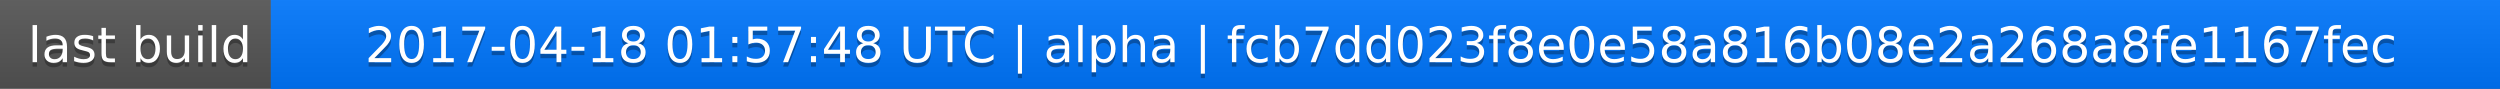
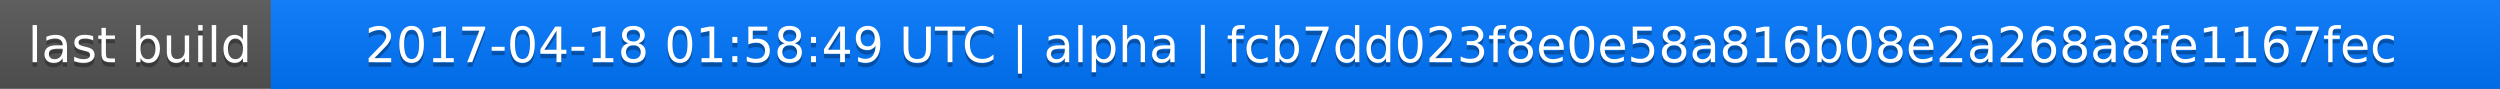
<svg xmlns="http://www.w3.org/2000/svg" width="563" height="20">
  <linearGradient id="a" x2="0" y2="100%">
    <stop offset="0" stop-color="#bbb" stop-opacity=".1" />
    <stop offset="1" stop-opacity=".1" />
  </linearGradient>
  <rect rx="0" width="563" height="20" fill="#555" />
  <rect rx="0" x="61" width="502" height="20" fill="#07f" />
  <path fill="#07f" d="M61 0h4v20h-4z" />
  <rect rx="0" width="563" height="20" fill="url(#a)" />
  <g fill="#fff" text-anchor="middle" font-family="DejaVu Sans,Verdana,Geneva,sans-serif" font-size="11">
    <text x="31.5" y="15" fill="#010101" fill-opacity=".3">last build</text>
    <text x="31.5" y="14">last build</text>
-     <text x="311" y="15" fill="#010101" fill-opacity=".3">2017-04-18 01:57:48 UTC | alpha | fcb7dd023f8e0e58a816b08e2a268a8fe1167fec</text>
-     <text x="311" y="14">2017-04-18 01:57:48 UTC | alpha | fcb7dd023f8e0e58a816b08e2a268a8fe1167fec</text>
+     <text x="311" y="15" fill="#010101" fill-opacity=".3">2017-04-18 01:58:49 UTC | alpha | fcb7dd023f8e0e58a816b08e2a268a8fe1167fec</text>
+     <text x="311" y="14">2017-04-18 01:58:49 UTC | alpha | fcb7dd023f8e0e58a816b08e2a268a8fe1167fec</text>
  </g>
</svg>
